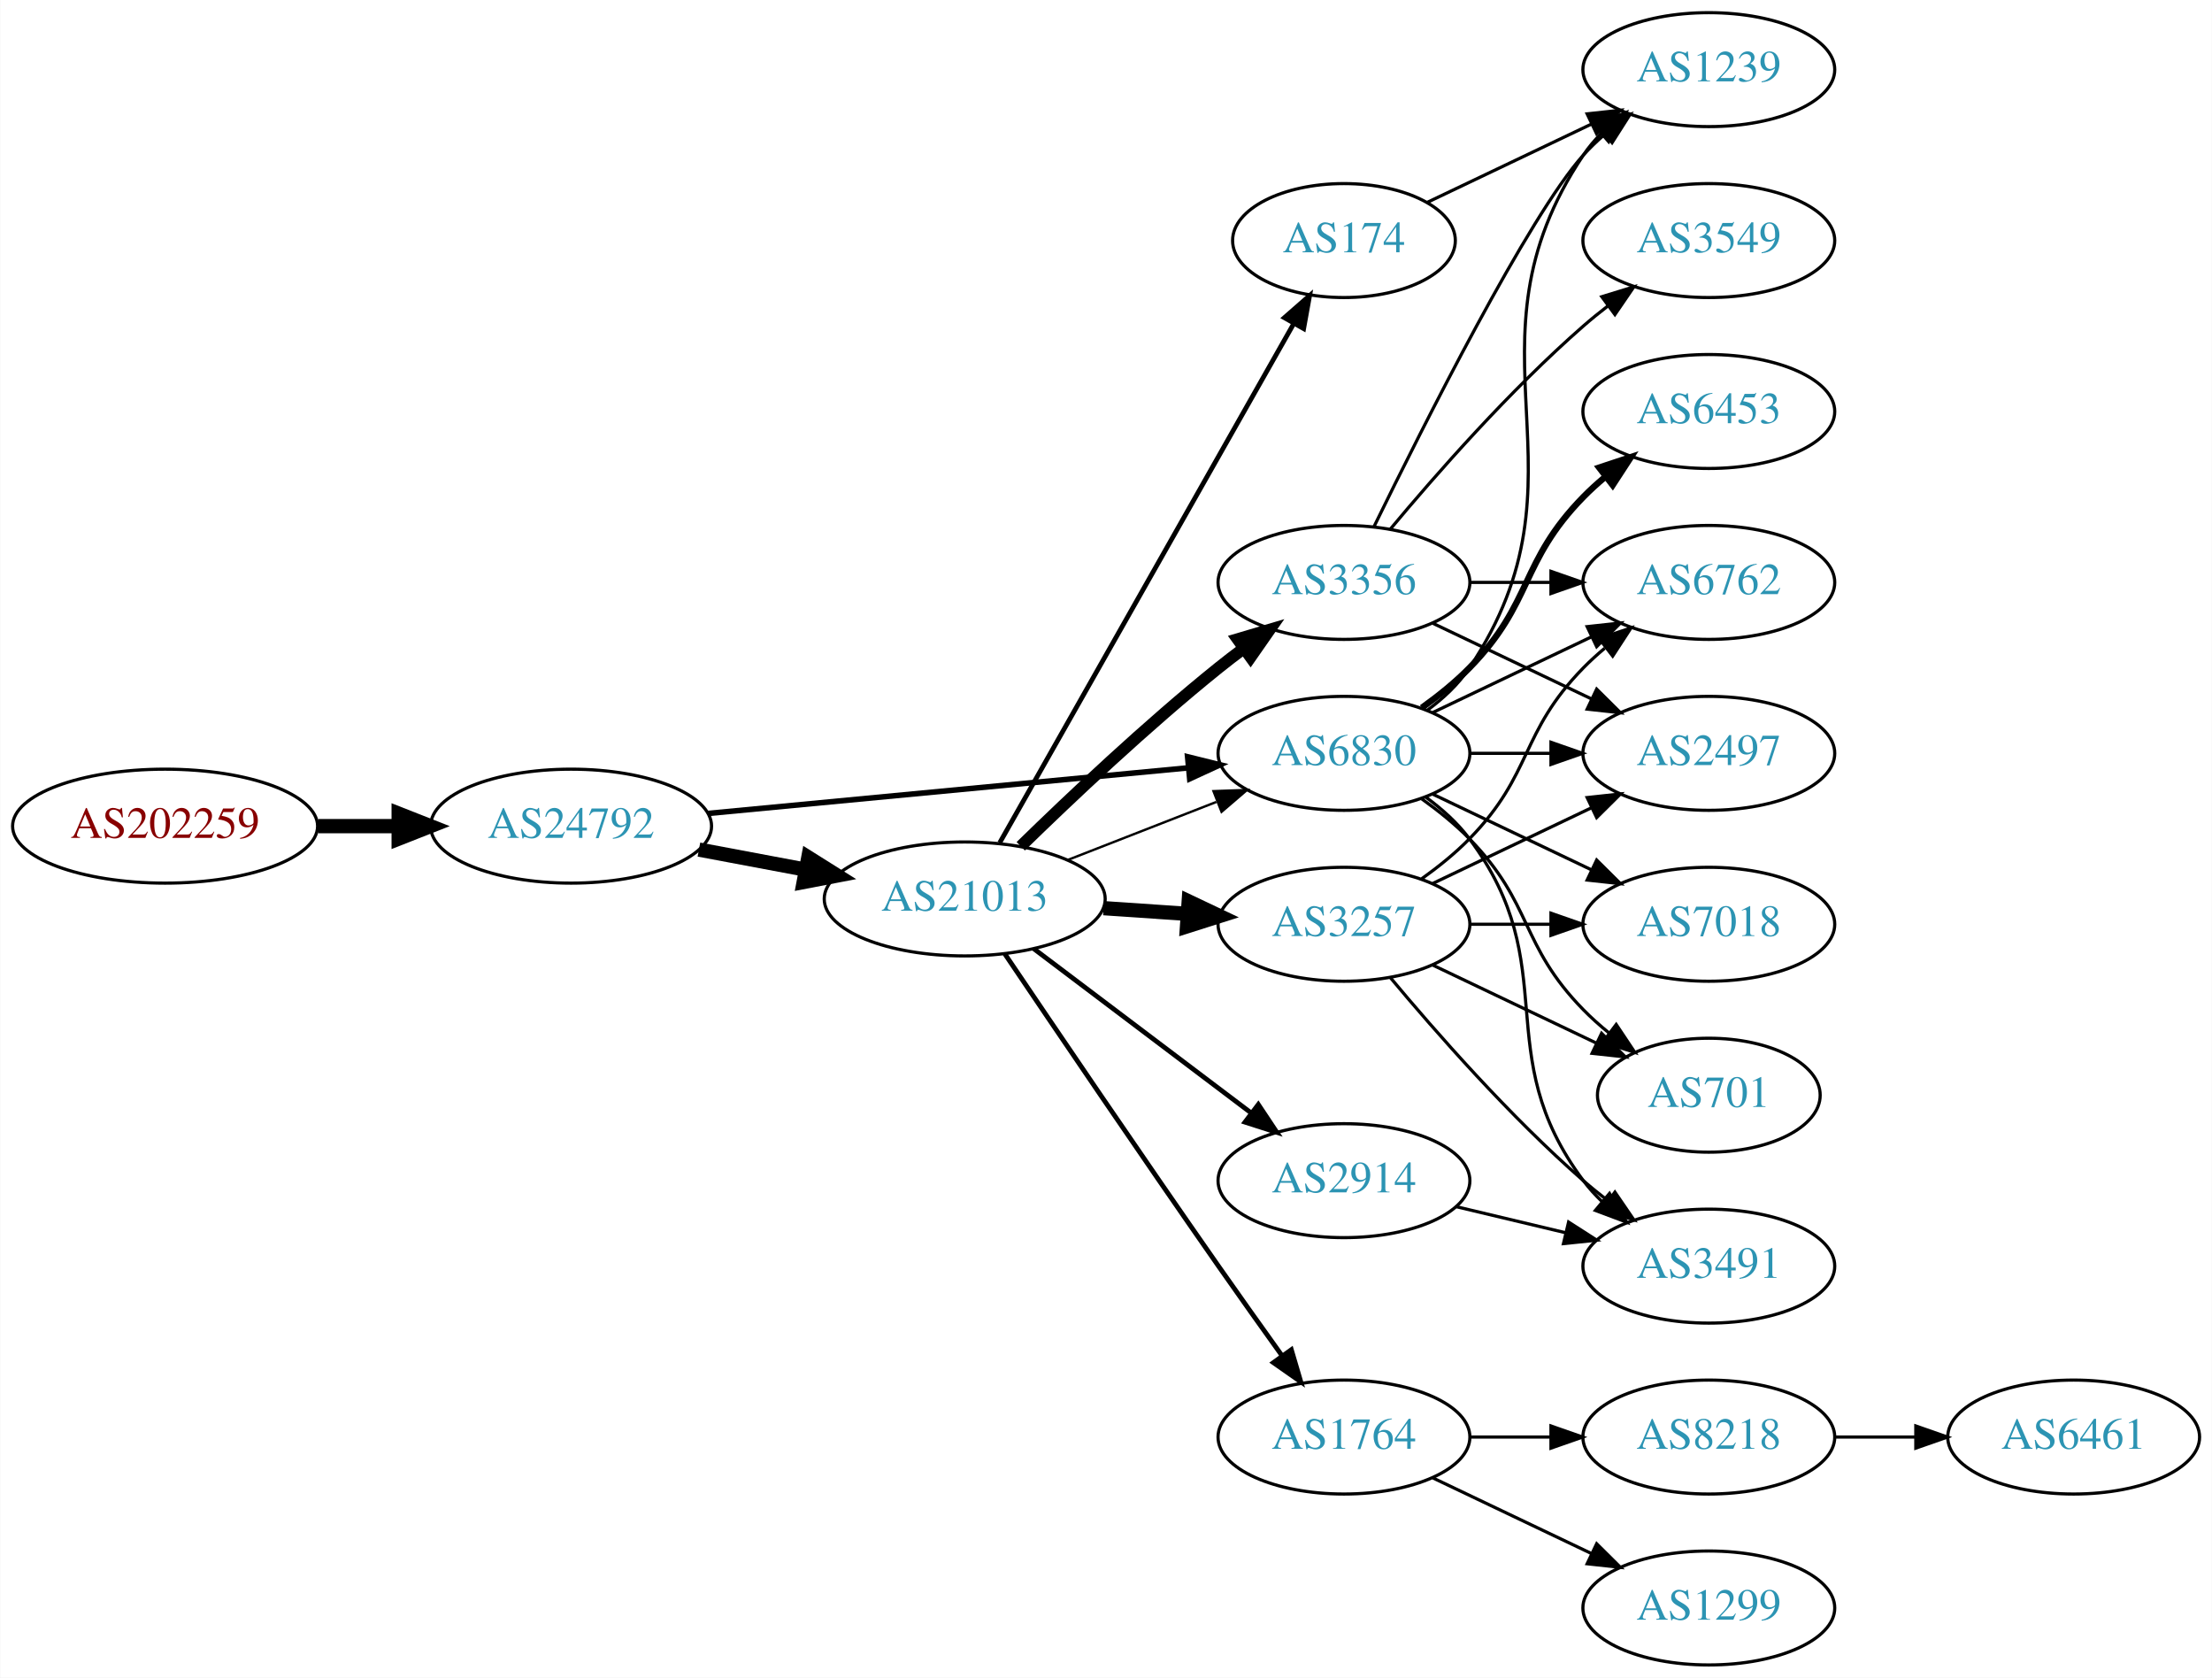
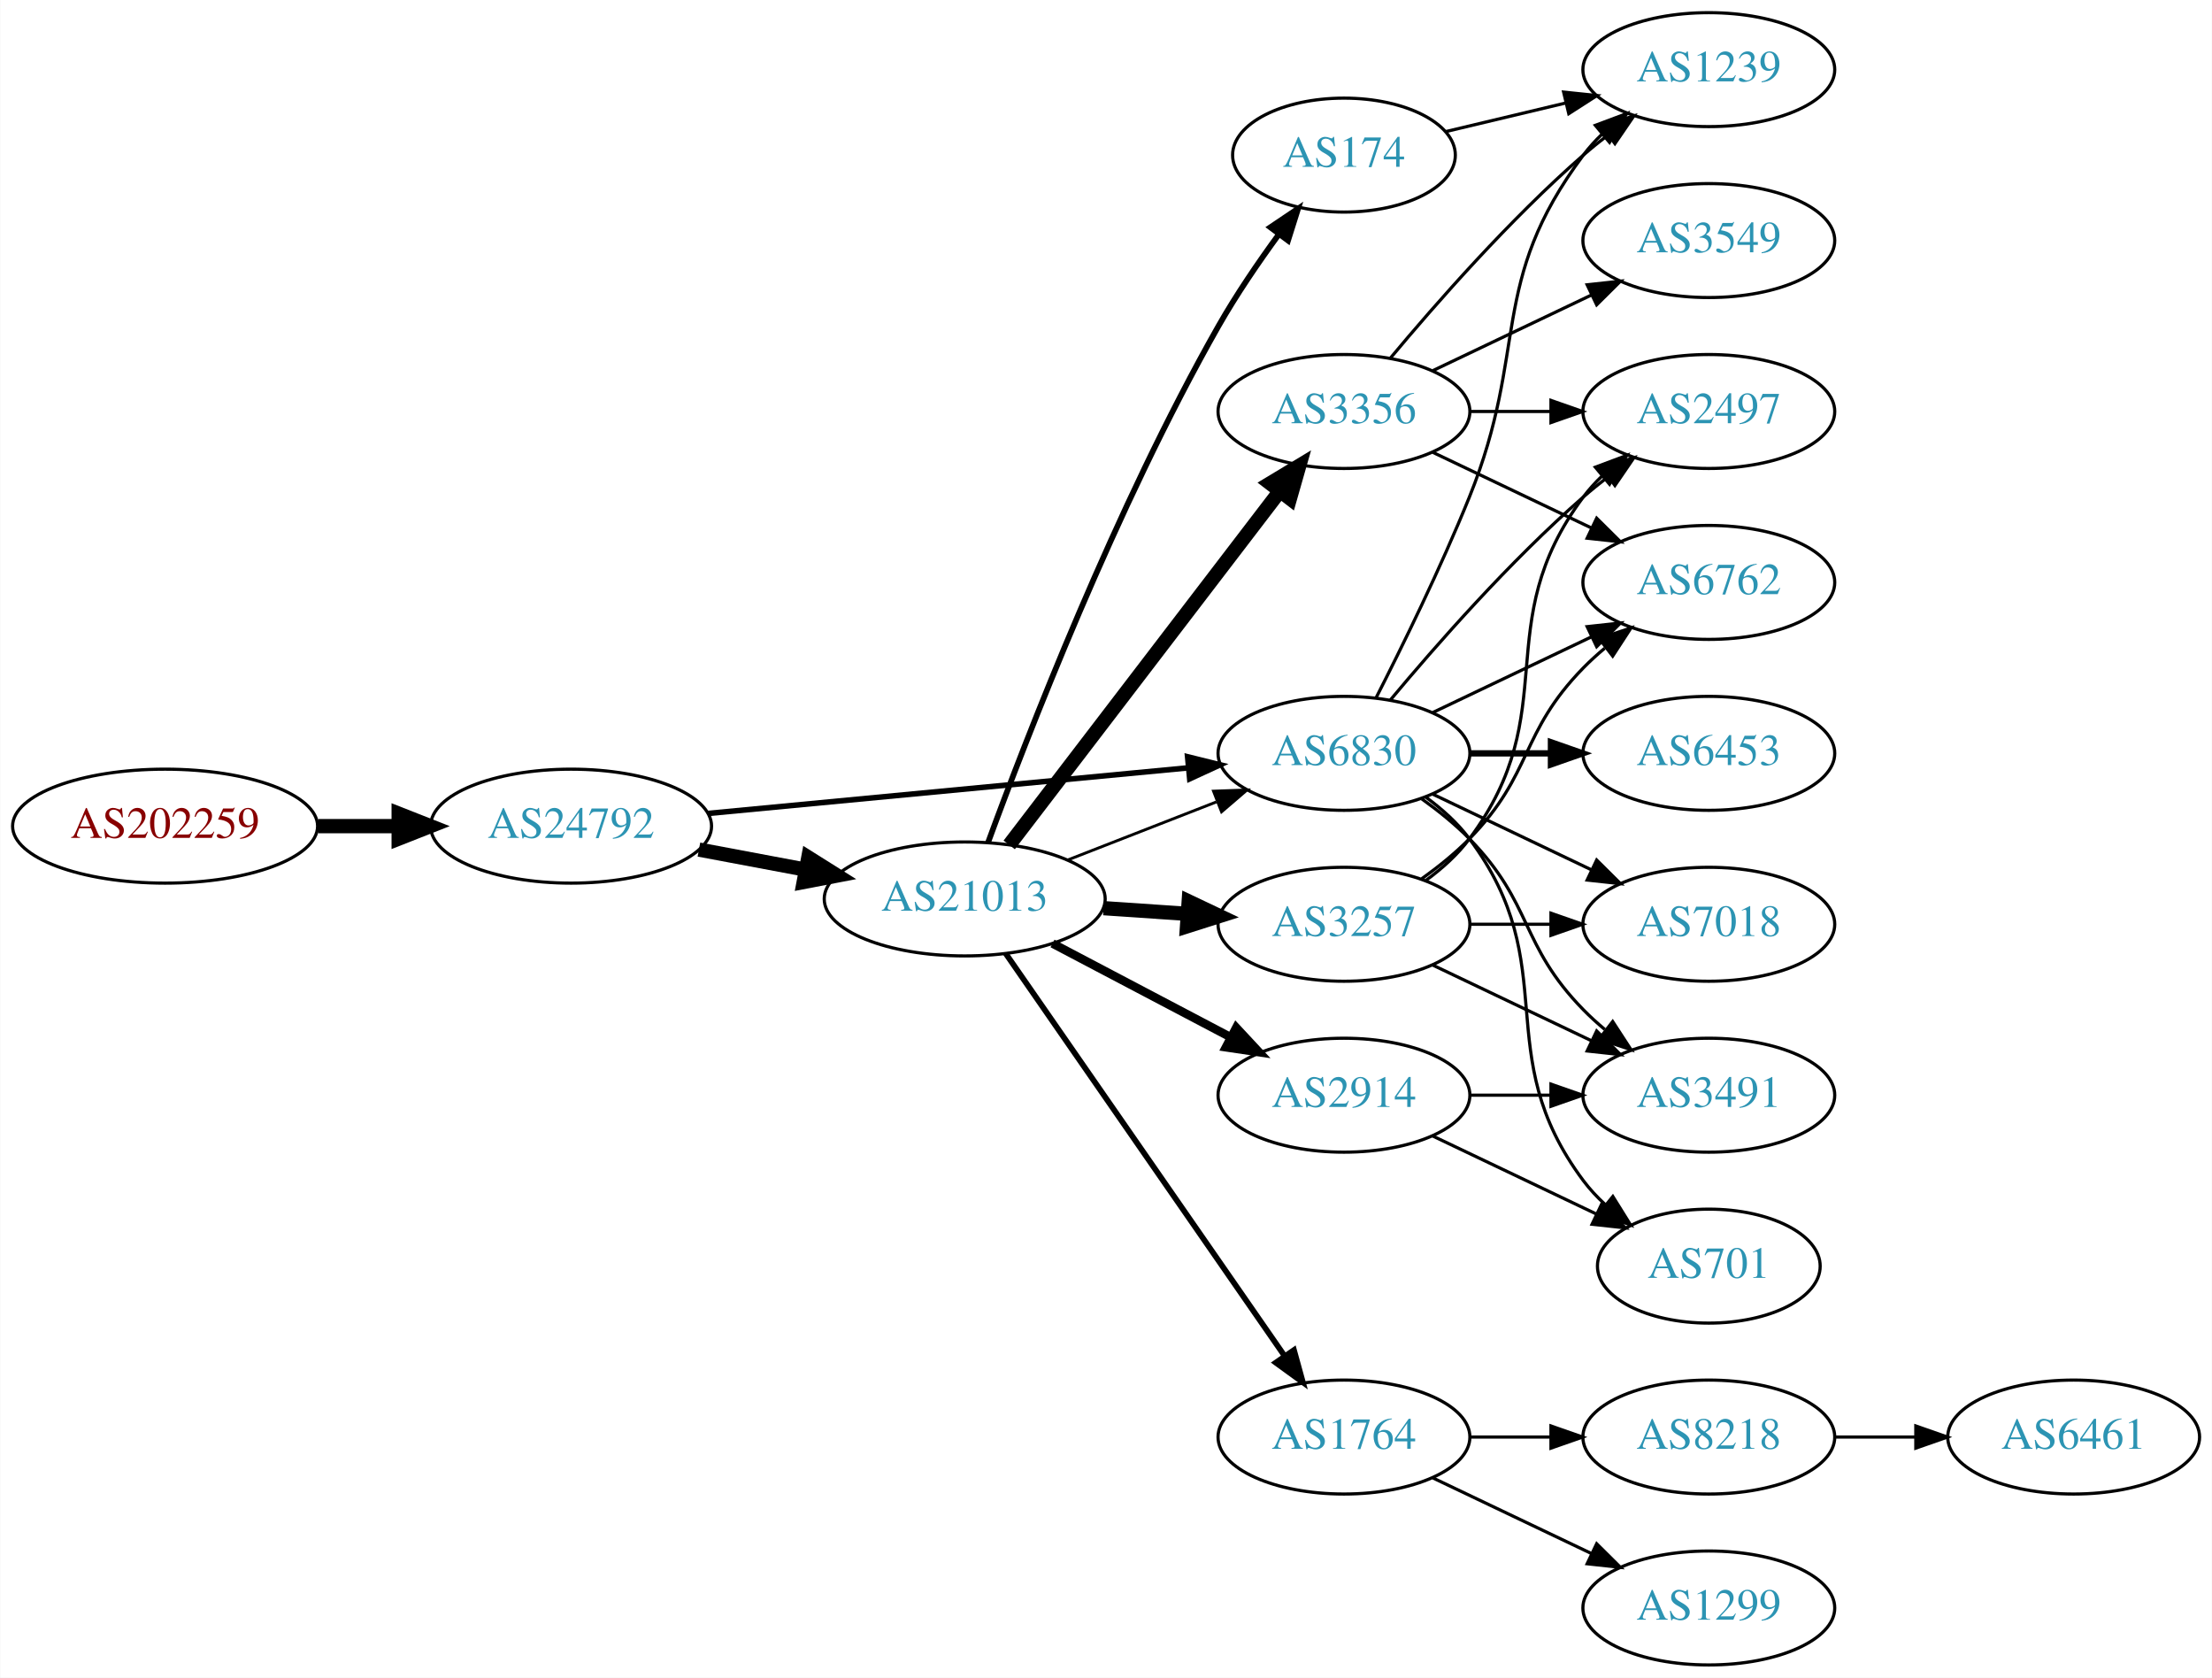
<svg xmlns="http://www.w3.org/2000/svg" xmlns:xlink="http://www.w3.org/1999/xlink" width="699pt" height="530pt" viewBox="0.00 0.00 698.85 530.00">
  <g id="graph0" class="graph" transform="scale(1 1) rotate(0) translate(4 526)">
    <polygon fill="white" stroke="none" points="-4,4 -4,-526 694.855,-526 694.855,4 -4,4" />
    <g id="node1" class="node">
      <g id="a_node1">
        <a xlink:href="/asn/202259" xlink:title="AS202259 ~ ISP4U GmbH [AT]">
          <ellipse fill="#ffffff" stroke="black" cx="48.096" cy="-265" rx="48.192" ry="18" />
          <text text-anchor="middle" x="48.096" y="-261.3" font-family="Times,serif" font-size="14.00" fill="#880000">AS202259</text>
        </a>
      </g>
    </g>
    <g id="node2" class="node">
      <g id="a_node2">
        <a xlink:href="/asn/24792" xlink:title="AS24792 ~ KITZNET-AS [AT]">
          <ellipse fill="#ffffff" stroke="black" cx="176.388" cy="-265" rx="44.393" ry="18" />
          <text text-anchor="middle" x="176.388" y="-261.3" font-family="Times,serif" font-size="14.00" fill="#2c94b3">AS24792</text>
        </a>
      </g>
    </g>
    <g id="edge1" class="edge">
      <path fill="none" stroke="black" stroke-width="4.5" d="M96.481,-265C104.742,-265 113.386,-265 121.799,-265" />
      <polygon fill="black" stroke="black" stroke-width="4.5" points="121.904,-268.938 131.904,-265 121.904,-261.063 121.904,-268.938" />
    </g>
    <g id="node3" class="node">
      <g id="a_node3">
        <a xlink:href="/asn/21013" xlink:title="AS21013 ~ Wels, AT [AT]">
          <ellipse fill="#ffffff" stroke="black" cx="300.78" cy="-242" rx="44.393" ry="18" />
          <text text-anchor="middle" x="300.78" y="-238.3" font-family="Times,serif" font-size="14.00" fill="#2c94b3">AS21013</text>
        </a>
      </g>
    </g>
    <g id="edge2" class="edge">
      <path fill="none" stroke="black" stroke-width="4.5" d="M216.787,-257.596C227.487,-255.585 239.211,-253.382 250.388,-251.282" />
      <polygon fill="black" stroke="black" stroke-width="4.5" points="251.353,-255.107 260.454,-249.39 249.899,-247.367 251.353,-255.107" />
    </g>
    <g id="node4" class="node">
      <g id="a_node4">
        <a xlink:href="/asn/6830" xlink:title="AS6830 ~ LibertyGlobal [AT]">
          <ellipse fill="#ffffff" stroke="black" cx="420.622" cy="-288" rx="39.794" ry="18" />
          <text text-anchor="middle" x="420.622" y="-284.3" font-family="Times,serif" font-size="14.00" fill="#2c94b3">AS6830</text>
        </a>
      </g>
    </g>
    <g id="edge3" class="edge">
      <path fill="none" stroke="black" stroke-width="1.75" d="M219.582,-269.006C261.961,-273.03 327.174,-279.222 371.533,-283.434" />
      <polygon fill="black" stroke="black" stroke-width="1.75" points="371.212,-286.919 381.498,-284.38 371.874,-279.95 371.212,-286.919" />
    </g>
    <g id="edge9" class="edge">
-       <path fill="none" stroke="black" stroke-width="0.75" d="M333.359,-254.327C347.788,-259.96 365.028,-266.689 380.289,-272.646" />
-       <polygon fill="black" stroke="black" stroke-width="0.75" points="379.395,-276.054 389.983,-276.43 381.94,-269.534 379.395,-276.054" />
+       <path fill="none" stroke="black" stroke-width="0.9" d="M333.359,-254.327C347.788,-259.96 365.028,-266.689 380.289,-272.646" />
+       <polygon fill="black" stroke="black" stroke-width="0.9" points="379.395,-276.054 389.983,-276.43 381.94,-269.534 379.395,-276.054" />
    </g>
    <g id="node5" class="node">
      <g id="a_node5">
        <a xlink:href="/asn/1764" xlink:title="AS1764 ~ NEXTLAYER-AS [AT]">
          <ellipse fill="#ffffff" stroke="black" cx="420.622" cy="-72" rx="39.794" ry="18" />
          <text text-anchor="middle" x="420.622" y="-68.3" font-family="Times,serif" font-size="14.00" fill="#2c94b3">AS1764</text>
        </a>
      </g>
    </g>
    <g id="edge4" class="edge">
-       <path fill="none" stroke="black" stroke-width="1.5" d="M313.468,-224.623C328.815,-201.867 356.666,-160.775 380.976,-126 387.483,-116.692 394.705,-106.55 401.128,-97.596" />
-       <polygon fill="black" stroke="black" stroke-width="1.5" points="403.996,-99.603 406.992,-89.44 398.313,-95.516 403.996,-99.603" />
+       <path fill="none" stroke="black" stroke-width="1.8" d="M313.728,-224.764C334.549,-194.726 377.579,-132.651 401.89,-97.58" />
+       <polygon fill="black" stroke="black" stroke-width="1.8" points="404.822,-99.494 407.643,-89.282 399.069,-95.506 404.822,-99.494" />
    </g>
    <g id="node6" class="node">
      <g id="a_node6">
-         <a xlink:href="/asn/3356" xlink:title="AS3356 ~ Level 3 Parent, LLC [US]">
-           <ellipse fill="#ffffff" stroke="black" cx="420.622" cy="-342" rx="39.794" ry="18" />
-           <text text-anchor="middle" x="420.622" y="-338.3" font-family="Times,serif" font-size="14.00" fill="#2c94b3">AS3356</text>
+         <a xlink:href="/asn/2914" xlink:title="AS2914 ~ NTT America, Inc. [US]">
+           <ellipse fill="#ffffff" stroke="black" cx="420.622" cy="-180" rx="39.794" ry="18" />
+           <text text-anchor="middle" x="420.622" y="-176.3" font-family="Times,serif" font-size="14.00" fill="#2c94b3">AS2914</text>
        </a>
      </g>
    </g>
    <g id="edge5" class="edge">
-       <path fill="none" stroke="black" stroke-width="3.75" d="M318.487,-258.641C334.121,-273.907 358.389,-296.837 380.976,-315 383.527,-317.052 386.225,-319.121 388.96,-321.153" />
-       <polygon fill="black" stroke="black" stroke-width="3.75" points="387.017,-324.067 397.175,-327.08 391.113,-318.391 387.017,-324.067" />
+       <path fill="none" stroke="black" stroke-width="2.7" d="M328.52,-227.931C345.174,-219.169 366.777,-207.803 384.765,-198.339" />
+       <polygon fill="black" stroke="black" stroke-width="2.7" points="386.577,-201.341 393.798,-193.587 383.318,-195.146 386.577,-201.341" />
    </g>
    <g id="node7" class="node">
      <g id="a_node7">
-         <a xlink:href="/asn/2914" xlink:title="AS2914 ~ NTT America, Inc. [US]">
-           <ellipse fill="#ffffff" stroke="black" cx="420.622" cy="-153" rx="39.794" ry="18" />
-           <text text-anchor="middle" x="420.622" y="-149.3" font-family="Times,serif" font-size="14.00" fill="#2c94b3">AS2914</text>
+         <a xlink:href="/asn/174" xlink:title="AS174 ~ Cogent Communications [US]">
+           <ellipse fill="#ffffff" stroke="black" cx="420.622" cy="-477" rx="35.194" ry="18" />
+           <text text-anchor="middle" x="420.622" y="-473.3" font-family="Times,serif" font-size="14.00" fill="#2c94b3">AS174</text>
        </a>
      </g>
    </g>
    <g id="edge6" class="edge">
-       <path fill="none" stroke="black" stroke-width="1.5" d="M322.576,-226.293C341.709,-211.844 370.241,-190.295 391.421,-174.299" />
-       <polygon fill="black" stroke="black" stroke-width="1.5" points="393.557,-177.072 399.427,-168.252 389.338,-171.486 393.557,-177.072" />
+       <path fill="none" stroke="black" stroke-width="1.8" d="M308.148,-259.805C320.305,-292.941 348.521,-365.894 380.976,-423 386.588,-432.874 393.603,-443.146 400.112,-452.046" />
+       <polygon fill="black" stroke="black" stroke-width="1.8" points="397.343,-454.188 406.134,-460.102 402.95,-449.997 397.343,-454.188" />
    </g>
    <g id="node8" class="node">
      <g id="a_node8">
+         <a xlink:href="/asn/3356" xlink:title="AS3356 ~ Level 3 Parent, LLC [US]">
+           <ellipse fill="#ffffff" stroke="black" cx="420.622" cy="-396" rx="39.794" ry="18" />
+           <text text-anchor="middle" x="420.622" y="-392.3" font-family="Times,serif" font-size="14.00" fill="#2c94b3">AS3356</text>
+         </a>
+       </g>
+     </g>
+     <g id="edge7" class="edge">
+       <path fill="none" stroke="black" stroke-width="4.5" d="M314.841,-259.069C335.546,-286.127 376.024,-339.024 400.158,-370.564" />
+       <polygon fill="black" stroke="black" stroke-width="4.5" points="397.298,-373.306 406.502,-378.854 403.552,-368.52 397.298,-373.306" />
+     </g>
+     <g id="node9" class="node">
+       <g id="a_node9">
        <a xlink:href="/asn/3257" xlink:title="AS3257 ~ GTT [DE]">
          <ellipse fill="#ffffff" stroke="black" cx="420.622" cy="-234" rx="39.794" ry="18" />
          <text text-anchor="middle" x="420.622" y="-230.3" font-family="Times,serif" font-size="14.00" fill="#2c94b3">AS3257</text>
        </a>
      </g>
    </g>
-     <g id="edge7" class="edge">
+     <g id="edge8" class="edge">
      <path fill="none" stroke="black" stroke-width="4.5" d="M344.657,-239.089C353.266,-238.505 362.369,-237.887 371.152,-237.291" />
      <polygon fill="black" stroke="black" stroke-width="4.5" points="371.556,-241.21 381.267,-236.604 371.023,-233.353 371.556,-241.21" />
    </g>
-     <g id="node9" class="node">
-       <g id="a_node9">
-         <a xlink:href="/asn/174" xlink:title="AS174 ~ Cogent Communications [US]">
-           <ellipse fill="#ffffff" stroke="black" cx="420.622" cy="-450" rx="35.194" ry="18" />
-           <text text-anchor="middle" x="420.622" y="-446.3" font-family="Times,serif" font-size="14.00" fill="#2c94b3">AS174</text>
-         </a>
-       </g>
-     </g>
-     <g id="edge8" class="edge">
-       <path fill="none" stroke="black" stroke-width="1.5" d="M311.827,-259.734C332.621,-296.436 380.461,-380.877 404.807,-423.85" />
-       <polygon fill="black" stroke="black" stroke-width="1.5" points="401.792,-425.629 409.767,-432.604 407.883,-422.178 401.792,-425.629" />
-     </g>
    <g id="node14" class="node">
      <g id="a_node14">
-         <a xlink:href="/asn/2497" xlink:title="AS2497 ~ Internet Initiative Japan Inc. [JP]">
-           <ellipse fill="#ffffff" stroke="black" cx="535.915" cy="-288" rx="39.794" ry="18" />
-           <text text-anchor="middle" x="535.915" y="-284.3" font-family="Times,serif" font-size="14.00" fill="#2c94b3">AS2497</text>
-         </a>
-       </g>
-     </g>
-     <g id="edge23" class="edge">
-       <path fill="none" stroke="black" d="M460.294,-288C468.497,-288 477.261,-288 485.794,-288" />
-       <polygon fill="black" stroke="black" points="486.033,-291.5 496.033,-288 486.033,-284.5 486.033,-291.5" />
+         <a xlink:href="/asn/1239" xlink:title="AS1239 ~ Sprint [US]">
+           <ellipse fill="#ffffff" stroke="black" cx="535.915" cy="-504" rx="39.794" ry="18" />
+           <text text-anchor="middle" x="535.915" y="-500.3" font-family="Times,serif" font-size="14.00" fill="#2c94b3">AS1239</text>
+         </a>
+       </g>
+     </g>
+     <g id="edge18" class="edge">
+       <path fill="none" stroke="black" d="M430.703,-305.417C438.972,-321.634 451.233,-346.603 460.269,-369 479.199,-415.922 465.997,-436.458 496.269,-477 498.013,-479.336 500.021,-481.545 502.184,-483.617" />
+       <polygon fill="black" stroke="black" points="500.062,-486.405 509.984,-490.118 504.543,-481.027 500.062,-486.405" />
    </g>
    <g id="node15" class="node">
      <g id="a_node15">
+         <a xlink:href="/asn/2497" xlink:title="AS2497 ~ Internet Initiative Japan Inc. [JP]">
+           <ellipse fill="#ffffff" stroke="black" cx="535.915" cy="-396" rx="39.794" ry="18" />
+           <text text-anchor="middle" x="535.915" y="-392.3" font-family="Times,serif" font-size="14.00" fill="#2c94b3">AS2497</text>
+         </a>
+       </g>
+     </g>
+     <g id="edge23" class="edge">
+       <path fill="none" stroke="black" d="M435.252,-304.817C449.535,-321.929 473.081,-348.745 496.269,-369 498.734,-371.154 501.373,-373.294 504.07,-375.372" />
+       <polygon fill="black" stroke="black" points="502.095,-378.264 512.225,-381.37 506.244,-372.625 502.095,-378.264" />
+     </g>
+     <g id="node16" class="node">
+       <g id="a_node16">
        <a xlink:href="/asn/6762" xlink:title="AS6762 ~ TELECOM ITALIA SPARKLE S.p.A. [IT]">
          <ellipse fill="#ffffff" stroke="black" cx="535.915" cy="-342" rx="39.794" ry="18" />
          <text text-anchor="middle" x="535.915" y="-338.3" font-family="Times,serif" font-size="14.00" fill="#2c94b3">AS6762</text>
        </a>
      </g>
    </g>
-     <g id="edge21" class="edge">
+     <g id="edge20" class="edge">
      <path fill="none" stroke="black" d="M448.759,-300.934C463.753,-308.081 482.574,-317.052 498.797,-324.785" />
      <polygon fill="black" stroke="black" points="497.467,-328.028 508,-329.171 500.479,-321.709 497.467,-328.028" />
    </g>
-     <g id="node16" class="node">
-       <g id="a_node16">
-         <a xlink:href="/asn/1239" xlink:title="AS1239 ~ Sprint [US]">
-           <ellipse fill="#ffffff" stroke="black" cx="535.915" cy="-504" rx="39.794" ry="18" />
-           <text text-anchor="middle" x="535.915" y="-500.3" font-family="Times,serif" font-size="14.00" fill="#2c94b3">AS1239</text>
-         </a>
-       </g>
-     </g>
-     <g id="edge17" class="edge">
-       <path fill="none" stroke="black" d="M446.941,-301.607C451.997,-305.351 456.809,-309.831 460.269,-315 501.293,-376.294 455.244,-415.706 496.269,-477 497.891,-479.423 499.809,-481.695 501.911,-483.81" />
-       <polygon fill="black" stroke="black" points="499.725,-486.546 509.596,-490.393 504.278,-481.229 499.725,-486.546" />
-     </g>
    <g id="node17" class="node">
      <g id="a_node17">
-         <a xlink:href="/asn/701" xlink:title="AS701 ~ UUNET [US]">
-           <ellipse fill="#ffffff" stroke="black" cx="535.915" cy="-180" rx="35.194" ry="18" />
-           <text text-anchor="middle" x="535.915" y="-176.3" font-family="Times,serif" font-size="14.00" fill="#2c94b3">AS701</text>
-         </a>
-       </g>
-     </g>
-     <g id="edge18" class="edge">
-       <path fill="none" stroke="black" d="M445.216,-273.611C450.472,-269.852 455.804,-265.563 460.269,-261 480.441,-240.383 476.096,-227.617 496.269,-207 498.748,-204.466 501.495,-202.017 504.347,-199.696" />
-       <polygon fill="black" stroke="black" points="506.65,-202.343 512.532,-193.532 502.439,-196.752 506.65,-202.343" />
+         <a xlink:href="/asn/7018" xlink:title="AS7018 ~ AT&amp;T Services, Inc. [US]">
+           <ellipse fill="#ffffff" stroke="black" cx="535.915" cy="-234" rx="39.794" ry="18" />
+           <text text-anchor="middle" x="535.915" y="-230.3" font-family="Times,serif" font-size="14.00" fill="#2c94b3">AS7018</text>
+         </a>
+       </g>
+     </g>
+     <g id="edge17" class="edge">
+       <path fill="none" stroke="black" d="M448.759,-275.066C463.753,-267.919 482.574,-258.948 498.797,-251.215" />
+       <polygon fill="black" stroke="black" points="500.479,-254.291 508,-246.829 497.467,-247.972 500.479,-254.291" />
    </g>
    <g id="node18" class="node">
      <g id="a_node18">
-         <a xlink:href="/asn/7018" xlink:title="AS7018 ~ ATT-INTERNET4 [US]">
-           <ellipse fill="#ffffff" stroke="black" cx="535.915" cy="-234" rx="39.794" ry="18" />
-           <text text-anchor="middle" x="535.915" y="-230.3" font-family="Times,serif" font-size="14.00" fill="#2c94b3">AS7018</text>
+         <a xlink:href="/asn/6453" xlink:title="AS6453 ~ TATA COMMUNICATIONS (AMERICA) INC [US]">
+           <ellipse fill="#ffffff" stroke="black" cx="535.915" cy="-288" rx="39.794" ry="18" />
+           <text text-anchor="middle" x="535.915" y="-284.3" font-family="Times,serif" font-size="14.00" fill="#2c94b3">AS6453</text>
        </a>
      </g>
    </g>
    <g id="edge19" class="edge">
-       <path fill="none" stroke="black" d="M448.759,-275.066C463.753,-267.919 482.574,-258.948 498.797,-251.215" />
-       <polygon fill="black" stroke="black" points="500.479,-254.291 508,-246.829 497.467,-247.972 500.479,-254.291" />
+       <path fill="none" stroke="black" stroke-width="2" d="M460.294,-288C468.497,-288 477.261,-288 485.794,-288" />
+       <polygon fill="black" stroke="black" stroke-width="2" points="486.033,-291.5 496.033,-288 486.033,-284.5 486.033,-291.5" />
    </g>
    <g id="node19" class="node">
      <g id="a_node19">
-         <a xlink:href="/asn/3491" xlink:title="AS3491 ~ PCCW Global, Inc. [US]">
-           <ellipse fill="#ffffff" stroke="black" cx="535.915" cy="-126" rx="39.794" ry="18" />
-           <text text-anchor="middle" x="535.915" y="-122.3" font-family="Times,serif" font-size="14.00" fill="#2c94b3">AS3491</text>
-         </a>
-       </g>
-     </g>
-     <g id="edge20" class="edge">
-       <path fill="none" stroke="black" d="M446.553,-274.118C451.629,-270.389 456.547,-265.984 460.269,-261 490.54,-220.458 465.997,-193.542 496.269,-153 498.013,-150.664 500.021,-148.455 502.184,-146.383" />
-       <polygon fill="black" stroke="black" points="504.543,-148.973 509.984,-139.882 500.062,-143.595 504.543,-148.973" />
+         <a xlink:href="/asn/701" xlink:title="AS701 ~ UUNET [US]">
+           <ellipse fill="#ffffff" stroke="black" cx="535.915" cy="-126" rx="35.194" ry="18" />
+           <text text-anchor="middle" x="535.915" y="-122.3" font-family="Times,serif" font-size="14.00" fill="#2c94b3">AS701</text>
+         </a>
+       </g>
+     </g>
+     <g id="edge21" class="edge">
+       <path fill="none" stroke="black" d="M446.553,-274.118C451.629,-270.389 456.547,-265.984 460.269,-261 490.54,-220.458 465.997,-193.542 496.269,-153 498.276,-150.311 500.632,-147.791 503.173,-145.454" />
+       <polygon fill="black" stroke="black" points="505.588,-148.004 511.189,-139.011 501.202,-142.548 505.588,-148.004" />
    </g>
    <g id="node20" class="node">
      <g id="a_node20">
-         <a xlink:href="/asn/6453" xlink:title="AS6453 ~ TATA COMMUNICATIONS (AMERICA) INC [US]">
-           <ellipse fill="#ffffff" stroke="black" cx="535.915" cy="-396" rx="39.794" ry="18" />
-           <text text-anchor="middle" x="535.915" y="-392.3" font-family="Times,serif" font-size="14.00" fill="#2c94b3">AS6453</text>
+         <a xlink:href="/asn/3491" xlink:title="AS3491 ~ PCCW Global, Inc. [US]">
+           <ellipse fill="#ffffff" stroke="black" cx="535.915" cy="-180" rx="39.794" ry="18" />
+           <text text-anchor="middle" x="535.915" y="-176.3" font-family="Times,serif" font-size="14.00" fill="#2c94b3">AS3491</text>
        </a>
      </g>
    </g>
    <g id="edge22" class="edge">
-       <path fill="none" stroke="black" stroke-width="2" d="M445.216,-302.389C450.472,-306.148 455.804,-310.437 460.269,-315 480.441,-335.617 476.096,-348.383 496.269,-369 498.362,-371.139 500.645,-373.218 503.022,-375.21" />
-       <polygon fill="black" stroke="black" stroke-width="2" points="501.265,-378.275 511.321,-381.611 505.54,-372.732 501.265,-378.275" />
+       <path fill="none" stroke="black" d="M445.216,-273.611C450.472,-269.852 455.804,-265.563 460.269,-261 480.441,-240.383 476.096,-227.617 496.269,-207 498.362,-204.861 500.645,-202.782 503.022,-200.79" />
+       <polygon fill="black" stroke="black" points="505.54,-203.268 511.321,-194.389 501.265,-197.725 505.54,-203.268" />
    </g>
    <g id="node10" class="node">
      <g id="a_node10">
        <a xlink:href="/asn/8218" xlink:title="AS8218 ~ legacy Neotelecoms [FR]">
          <ellipse fill="#ffffff" stroke="black" cx="535.915" cy="-72" rx="39.794" ry="18" />
          <text text-anchor="middle" x="535.915" y="-68.3" font-family="Times,serif" font-size="14.00" fill="#2c94b3">AS8218</text>
        </a>
      </g>
    </g>
    <g id="edge10" class="edge">
      <path fill="none" stroke="black" d="M460.294,-72C468.497,-72 477.261,-72 485.794,-72" />
      <polygon fill="black" stroke="black" points="486.033,-75.5 496.033,-72 486.033,-68.5 486.033,-75.5" />
    </g>
    <g id="node11" class="node">
      <g id="a_node11">
        <a xlink:href="/asn/1299" xlink:title="AS1299 ~ Telia Carrier [EU]">
          <ellipse fill="#ffffff" stroke="black" cx="535.915" cy="-18" rx="39.794" ry="18" />
          <text text-anchor="middle" x="535.915" y="-14.3" font-family="Times,serif" font-size="14.00" fill="#2c94b3">AS1299</text>
        </a>
      </g>
    </g>
    <g id="edge11" class="edge">
      <path fill="none" stroke="black" d="M448.759,-59.066C463.753,-51.919 482.574,-42.948 498.797,-35.215" />
      <polygon fill="black" stroke="black" points="500.479,-38.291 508,-30.829 497.467,-31.972 500.479,-38.291" />
    </g>
+     <g id="edge24" class="edge">
+       <path fill="none" stroke="black" d="M448.759,-167.066C464.19,-159.71 483.676,-150.423 500.211,-142.541" />
+       <polygon fill="black" stroke="black" points="502.032,-145.551 509.553,-138.089 499.02,-139.232 502.032,-145.551" />
+     </g>
+     <g id="edge25" class="edge">
+       <path fill="none" stroke="black" d="M460.294,-180C468.497,-180 477.261,-180 485.794,-180" />
+       <polygon fill="black" stroke="black" points="486.033,-183.5 496.033,-180 486.033,-176.5 486.033,-183.5" />
+     </g>
+     <g id="edge30" class="edge">
+       <path fill="none" stroke="black" d="M452.88,-484.449C464.56,-487.233 478.055,-490.449 490.685,-493.459" />
+       <polygon fill="black" stroke="black" points="490.037,-496.903 500.576,-495.816 491.66,-490.093 490.037,-496.903" />
+     </g>
    <g id="node13" class="node">
      <g id="a_node13">
        <a xlink:href="/asn/3549" xlink:title="AS3549 ~ Level 3 Parent, LLC [US]">
          <ellipse fill="#ffffff" stroke="black" cx="535.915" cy="-450" rx="39.794" ry="18" />
          <text text-anchor="middle" x="535.915" y="-446.3" font-family="Times,serif" font-size="14.00" fill="#2c94b3">AS3549</text>
        </a>
      </g>
    </g>
    <g id="edge13" class="edge">
-       <path fill="none" stroke="black" d="M435.252,-358.817C449.535,-375.929 473.081,-402.745 496.269,-423 498.734,-425.154 501.373,-427.294 504.07,-429.372" />
-       <polygon fill="black" stroke="black" points="502.095,-432.264 512.225,-435.37 506.244,-426.625 502.095,-432.264" />
+       <path fill="none" stroke="black" d="M448.759,-408.934C463.753,-416.081 482.574,-425.052 498.797,-432.785" />
+       <polygon fill="black" stroke="black" points="497.467,-436.028 508,-437.171 500.479,-429.709 497.467,-436.028" />
    </g>
    <g id="edge14" class="edge">
-       <path fill="none" stroke="black" d="M448.759,-329.066C463.753,-321.919 482.574,-312.948 498.797,-305.215" />
-       <polygon fill="black" stroke="black" points="500.479,-308.291 508,-300.829 497.467,-301.972 500.479,-308.291" />
+       <path fill="none" stroke="black" d="M435.252,-412.817C449.535,-429.929 473.081,-456.745 496.269,-477 498.734,-479.154 501.373,-481.294 504.07,-483.372" />
+       <polygon fill="black" stroke="black" points="502.095,-486.264 512.225,-489.37 506.244,-480.625 502.095,-486.264" />
    </g>
    <g id="edge15" class="edge">
-       <path fill="none" stroke="black" d="M460.294,-342C468.497,-342 477.261,-342 485.794,-342" />
-       <polygon fill="black" stroke="black" points="486.033,-345.5 496.033,-342 486.033,-338.5 486.033,-345.5" />
+       <path fill="none" stroke="black" d="M460.294,-396C468.497,-396 477.261,-396 485.794,-396" />
+       <polygon fill="black" stroke="black" points="486.033,-399.5 496.033,-396 486.033,-392.5 486.033,-399.5" />
    </g>
    <g id="edge16" class="edge">
-       <path fill="none" stroke="black" d="M430.06,-359.511C445.678,-391.509 479.065,-457.893 496.269,-477 498.271,-479.224 500.49,-481.363 502.822,-483.397" />
-       <polygon fill="black" stroke="black" points="501.021,-486.433 511.041,-489.873 505.353,-480.935 501.021,-486.433" />
-     </g>
-     <g id="edge30" class="edge">
-       <path fill="none" stroke="black" d="M456.229,-144.752C467.101,-142.162 479.255,-139.265 490.698,-136.538" />
-       <polygon fill="black" stroke="black" points="491.604,-139.92 500.52,-134.197 489.981,-133.111 491.604,-139.92" />
-     </g>
-     <g id="edge27" class="edge">
-       <path fill="none" stroke="black" d="M448.759,-246.934C463.753,-254.081 482.574,-263.052 498.797,-270.785" />
-       <polygon fill="black" stroke="black" points="497.467,-274.028 508,-275.171 500.479,-267.709 497.467,-274.028" />
-     </g>
-     <g id="edge26" class="edge">
+       <path fill="none" stroke="black" d="M448.759,-383.066C463.753,-375.919 482.574,-366.948 498.797,-359.215" />
+       <polygon fill="black" stroke="black" points="500.479,-362.291 508,-354.829 497.467,-355.972 500.479,-362.291" />
+     </g>
+     <g id="edge28" class="edge">
+       <path fill="none" stroke="black" d="M446.553,-247.882C451.629,-251.611 456.547,-256.016 460.269,-261 490.54,-301.542 465.997,-328.458 496.269,-369 498.013,-371.336 500.021,-373.545 502.184,-375.617" />
+       <polygon fill="black" stroke="black" points="500.062,-378.405 509.984,-382.118 504.543,-373.027 500.062,-378.405" />
+     </g>
+     <g id="edge29" class="edge">
      <path fill="none" stroke="black" d="M445.216,-248.389C450.472,-252.148 455.804,-256.437 460.269,-261 480.441,-281.617 476.096,-294.383 496.269,-315 498.362,-317.139 500.645,-319.218 503.022,-321.21" />
      <polygon fill="black" stroke="black" points="501.265,-324.275 511.321,-327.611 505.54,-318.732 501.265,-324.275" />
    </g>
-     <g id="edge24" class="edge">
-       <path fill="none" stroke="black" d="M448.759,-221.066C464.19,-213.71 483.676,-204.423 500.211,-196.541" />
-       <polygon fill="black" stroke="black" points="502.032,-199.551 509.553,-192.089 499.02,-193.232 502.032,-199.551" />
-     </g>
-     <g id="edge28" class="edge">
+     <g id="edge26" class="edge">
      <path fill="none" stroke="black" d="M460.294,-234C468.497,-234 477.261,-234 485.794,-234" />
      <polygon fill="black" stroke="black" points="486.033,-237.5 496.033,-234 486.033,-230.5 486.033,-237.5" />
    </g>
-     <g id="edge25" class="edge">
-       <path fill="none" stroke="black" d="M435.252,-217.183C449.535,-200.071 473.081,-173.255 496.269,-153 498.734,-150.846 501.373,-148.706 504.07,-146.628" />
-       <polygon fill="black" stroke="black" points="506.244,-149.375 512.225,-140.63 502.095,-143.736 506.244,-149.375" />
-     </g>
-     <g id="edge29" class="edge">
-       <path fill="none" stroke="black" d="M447.047,-462.119C462.35,-469.413 482.074,-478.814 498.955,-486.86" />
-       <polygon fill="black" stroke="black" points="497.463,-490.026 507.996,-491.169 500.475,-483.707 497.463,-490.026" />
+     <g id="edge27" class="edge">
+       <path fill="none" stroke="black" d="M448.759,-221.066C463.753,-213.919 482.574,-204.948 498.797,-197.215" />
+       <polygon fill="black" stroke="black" points="500.479,-200.291 508,-192.829 497.467,-193.972 500.479,-200.291" />
    </g>
    <g id="node12" class="node">
      <g id="a_node12">
        <a xlink:href="/asn/6461" xlink:title="AS6461 ~ Zayo Bandwidth [US]">
          <ellipse fill="#ffffff" stroke="black" cx="651.208" cy="-72" rx="39.794" ry="18" />
          <text text-anchor="middle" x="651.208" y="-68.3" font-family="Times,serif" font-size="14.00" fill="#2c94b3">AS6461</text>
        </a>
      </g>
    </g>
    <g id="edge12" class="edge">
      <path fill="none" stroke="black" d="M575.587,-72C583.79,-72 592.554,-72 601.087,-72" />
      <polygon fill="black" stroke="black" points="601.326,-75.5 611.326,-72 601.326,-68.5 601.326,-75.5" />
    </g>
  </g>
</svg>
